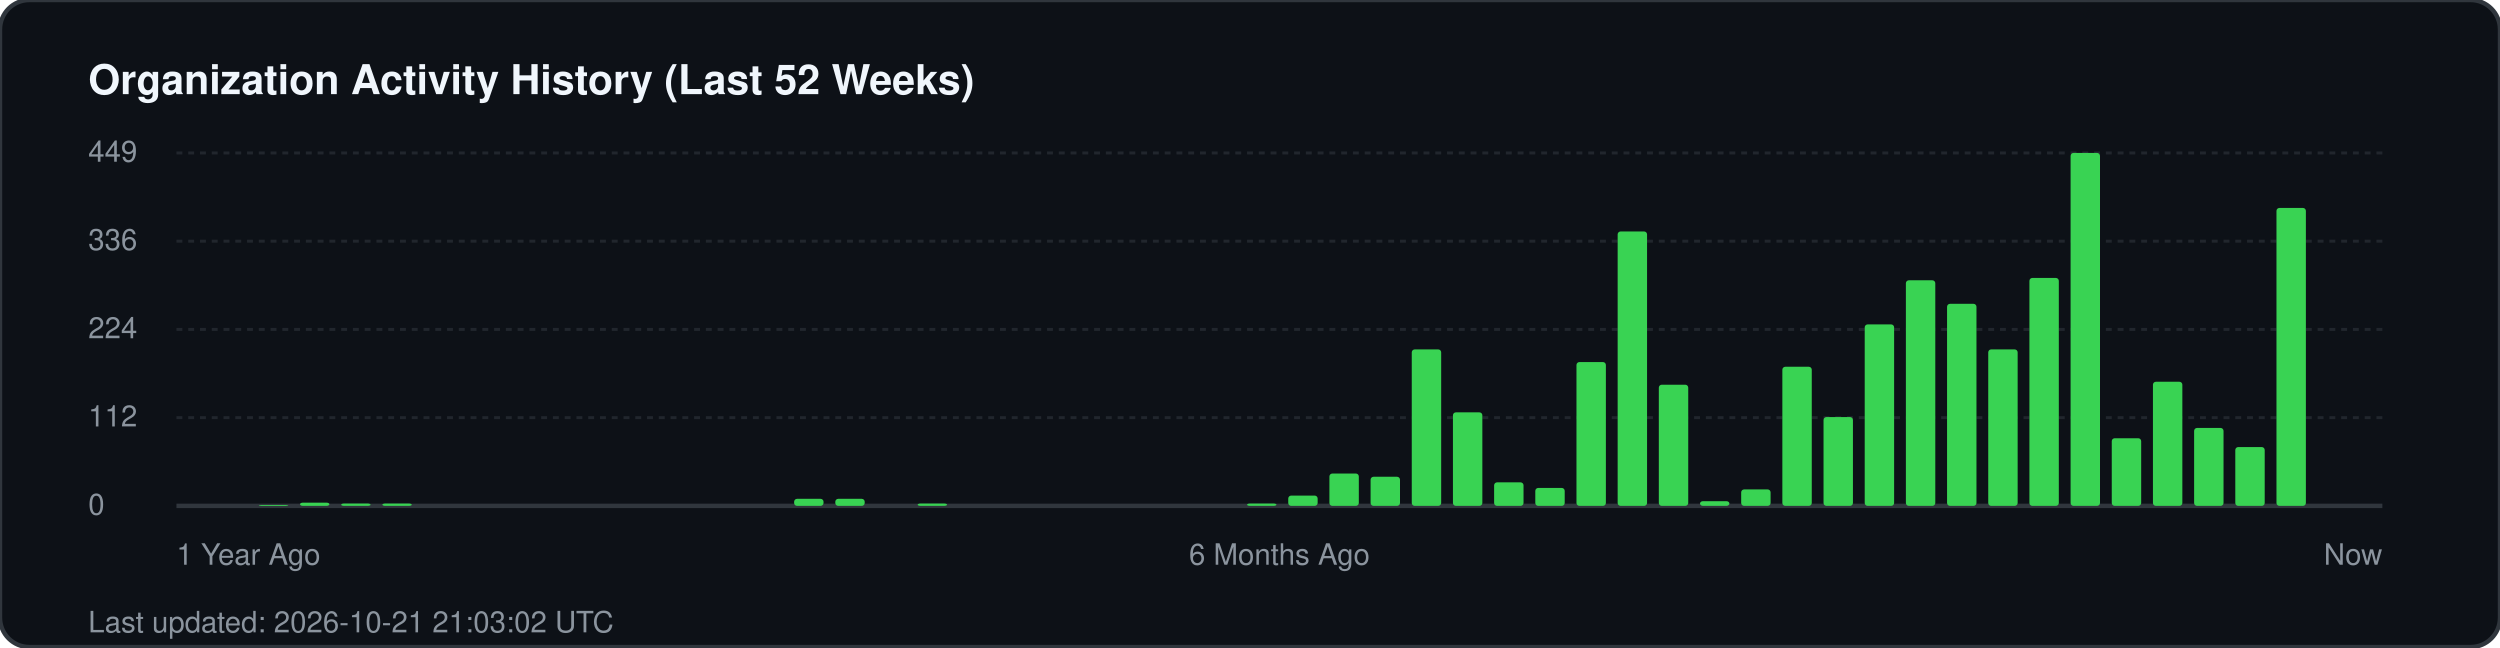
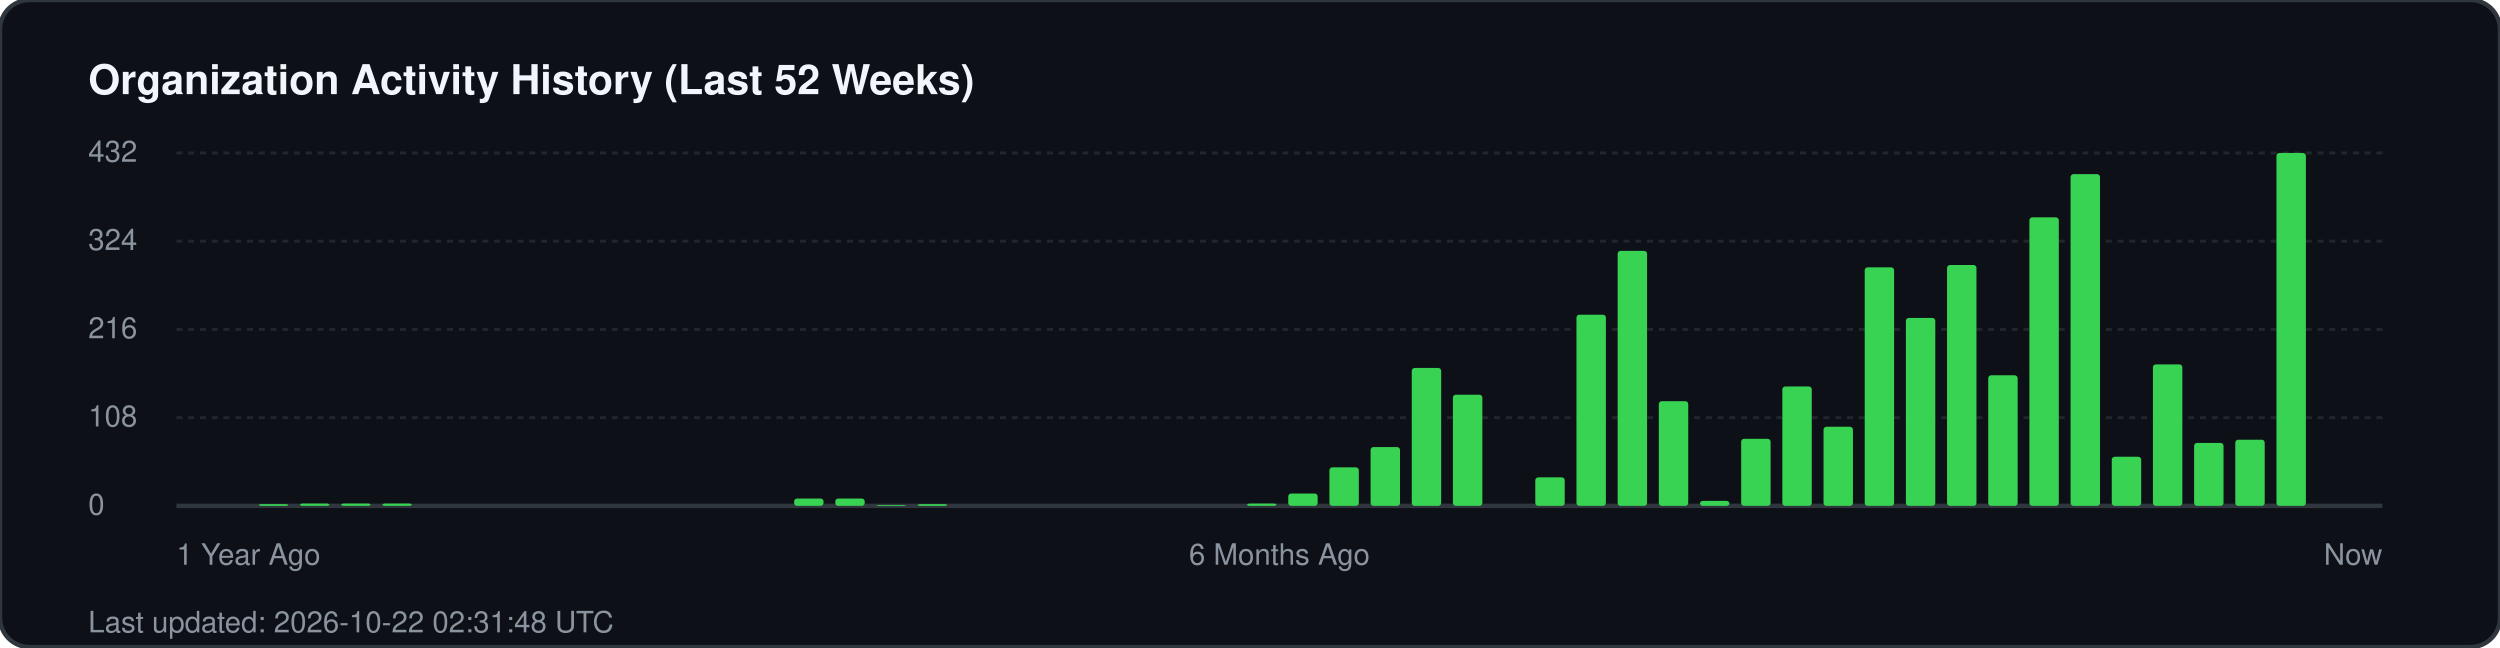
<svg xmlns="http://www.w3.org/2000/svg" width="850" height="220" viewBox="0 0 850 220" fill="none">
  <rect width="850" height="220" rx="10" fill="#0d1117" stroke="#30363d" stroke-width="1.5" />
  <text x="30" y="32" fill="#f0f6fc" font-family="-apple-system, BlinkMacSystemFont, 'Segoe UI', Helvetica, Arial, sans-serif" font-size="14" font-weight="700">Organization Activity History (Last 52 Weeks)</text>
  <g fill="#8b949e" font-family="-apple-system, BlinkMacSystemFont, 'Segoe UI', Helvetica, Arial, sans-serif" font-size="10">
-     <text x="30" y="55">449</text>
+     <text x="30" y="55">432</text>
    <line x1="60" y1="52" x2="810" y2="52" stroke="#21262d" stroke-width="1" stroke-dasharray="2 2" />
-     <text x="30" y="85">336</text>
+     <text x="30" y="85">324</text>
    <line x1="60" y1="82" x2="810" y2="82" stroke="#21262d" stroke-width="1" stroke-dasharray="2 2" />
-     <text x="30" y="115">224</text>
+     <text x="30" y="115">216</text>
    <line x1="60" y1="112" x2="810" y2="112" stroke="#21262d" stroke-width="1" stroke-dasharray="2 2" />
-     <text x="30" y="145">112</text>
+     <text x="30" y="145">108</text>
    <line x1="60" y1="142" x2="810" y2="142" stroke="#21262d" stroke-width="1" stroke-dasharray="2 2" />
    <text x="30" y="175">0</text>
    <line x1="60" y1="172" x2="810" y2="172" stroke="#30363d" stroke-width="1.5" />
  </g>
  <g transform="translate(60, 0)">
-     <rect x="28.0" y="171.7" width="10" height="0.3" fill="#39d353" rx="1" />
-     <rect x="42.0" y="170.9" width="10" height="1.1" fill="#39d353" rx="1" />
+     <rect x="28.0" y="171.4" width="10" height="0.6" fill="#39d353" rx="1" />
+     <rect x="42.0" y="171.2" width="10" height="0.8" fill="#39d353" rx="1" />
    <rect x="56.0" y="171.2" width="10" height="0.8" fill="#39d353" rx="1" />
    <rect x="70.0" y="171.2" width="10" height="0.8" fill="#39d353" rx="1" />
-     <rect x="210.0" y="169.6" width="10" height="2.4" fill="#39d353" rx="1" />
-     <rect x="224.0" y="169.6" width="10" height="2.4" fill="#39d353" rx="1" />
-     <rect x="252.0" y="171.2" width="10" height="0.8" fill="#39d353" rx="1" />
+     <rect x="210.0" y="169.5" width="10" height="2.5" fill="#39d353" rx="1" />
+     <rect x="224.0" y="169.5" width="10" height="2.5" fill="#39d353" rx="1" />
+     <rect x="238.0" y="171.7" width="10" height="0.3" fill="#39d353" rx="1" />
+     <rect x="252.0" y="171.4" width="10" height="0.6" fill="#39d353" rx="1" />
    <rect x="364.0" y="171.2" width="10" height="0.8" fill="#39d353" rx="1" />
-     <rect x="378.0" y="168.5" width="10" height="3.5" fill="#39d353" rx="1" />
-     <rect x="392.0" y="161.0" width="10" height="11.0" fill="#39d353" rx="1" />
-     <rect x="406.0" y="162.1" width="10" height="9.9" fill="#39d353" rx="1" />
-     <rect x="420.0" y="118.8" width="10" height="53.2" fill="#39d353" rx="1" />
-     <rect x="434.0" y="140.2" width="10" height="31.8" fill="#39d353" rx="1" />
-     <rect x="448.0" y="164.0" width="10" height="8.0" fill="#39d353" rx="1" />
-     <rect x="462.0" y="165.9" width="10" height="6.1" fill="#39d353" rx="1" />
-     <rect x="476.0" y="123.1" width="10" height="48.9" fill="#39d353" rx="1" />
-     <rect x="490.0" y="78.7" width="10" height="93.3" fill="#39d353" rx="1" />
-     <rect x="504.0" y="130.8" width="10" height="41.2" fill="#39d353" rx="1" />
-     <rect x="518.0" y="170.4" width="10" height="1.6" fill="#39d353" rx="1" />
-     <rect x="532.0" y="166.4" width="10" height="5.6" fill="#39d353" rx="1" />
-     <rect x="546.0" y="124.7" width="10" height="47.3" fill="#39d353" rx="1" />
-     <rect x="560.0" y="141.8" width="10" height="30.2" fill="#39d353" rx="1" />
-     <rect x="574.0" y="110.3" width="10" height="61.7" fill="#39d353" rx="1" />
-     <rect x="588.0" y="95.3" width="10" height="76.7" fill="#39d353" rx="1" />
-     <rect x="602.0" y="103.3" width="10" height="68.7" fill="#39d353" rx="1" />
-     <rect x="616.0" y="118.8" width="10" height="53.2" fill="#39d353" rx="1" />
-     <rect x="630.0" y="94.5" width="10" height="77.5" fill="#39d353" rx="1" />
-     <rect x="644.0" y="52.0" width="10" height="120.0" fill="#39d353" rx="1" />
-     <rect x="658.0" y="149.0" width="10" height="23.0" fill="#39d353" rx="1" />
-     <rect x="672.0" y="129.8" width="10" height="42.2" fill="#39d353" rx="1" />
-     <rect x="686.0" y="145.5" width="10" height="26.5" fill="#39d353" rx="1" />
-     <rect x="700.0" y="152.0" width="10" height="20.0" fill="#39d353" rx="1" />
-     <rect x="714.0" y="70.7" width="10" height="101.3" fill="#39d353" rx="1" />
+     <rect x="378.0" y="167.8" width="10" height="4.2" fill="#39d353" rx="1" />
+     <rect x="392.0" y="158.9" width="10" height="13.1" fill="#39d353" rx="1" />
+     <rect x="406.0" y="152.0" width="10" height="20.0" fill="#39d353" rx="1" />
+     <rect x="420.0" y="125.1" width="10" height="46.9" fill="#39d353" rx="1" />
+     <rect x="434.0" y="134.2" width="10" height="37.8" fill="#39d353" rx="1" />
+     <rect x="462.0" y="162.3" width="10" height="9.7" fill="#39d353" rx="1" />
+     <rect x="476.0" y="107.0" width="10" height="65.0" fill="#39d353" rx="1" />
+     <rect x="490.0" y="85.3" width="10" height="86.7" fill="#39d353" rx="1" />
+     <rect x="504.0" y="136.4" width="10" height="35.6" fill="#39d353" rx="1" />
+     <rect x="518.0" y="170.3" width="10" height="1.7" fill="#39d353" rx="1" />
+     <rect x="532.0" y="149.2" width="10" height="22.8" fill="#39d353" rx="1" />
+     <rect x="546.0" y="131.4" width="10" height="40.6" fill="#39d353" rx="1" />
+     <rect x="560.0" y="145.1" width="10" height="26.9" fill="#39d353" rx="1" />
+     <rect x="574.0" y="90.9" width="10" height="81.1" fill="#39d353" rx="1" />
+     <rect x="588.0" y="108.1" width="10" height="63.9" fill="#39d353" rx="1" />
+     <rect x="602.0" y="90.1" width="10" height="81.9" fill="#39d353" rx="1" />
+     <rect x="616.0" y="127.6" width="10" height="44.4" fill="#39d353" rx="1" />
+     <rect x="630.0" y="73.9" width="10" height="98.1" fill="#39d353" rx="1" />
+     <rect x="644.0" y="59.2" width="10" height="112.8" fill="#39d353" rx="1" />
+     <rect x="658.0" y="155.3" width="10" height="16.7" fill="#39d353" rx="1" />
+     <rect x="672.0" y="123.9" width="10" height="48.1" fill="#39d353" rx="1" />
+     <rect x="686.0" y="150.6" width="10" height="21.4" fill="#39d353" rx="1" />
+     <rect x="700.0" y="149.5" width="10" height="22.5" fill="#39d353" rx="1" />
+     <rect x="714.0" y="52.0" width="10" height="120.0" fill="#39d353" rx="1" />
  </g>
  <g transform="translate(60, 192)" fill="#8b949e" font-family="-apple-system, BlinkMacSystemFont, 'Segoe UI', Helvetica, Arial, sans-serif" font-size="10">
    <text x="0">1 Year Ago</text>
    <text x="375" text-anchor="middle">6 Months Ago</text>
    <text x="750" text-anchor="end">Now</text>
  </g>
-   <text x="30" y="215" fill="#8b949e" font-family="-apple-system, BlinkMacSystemFont, 'Segoe UI', Helvetica, Arial, sans-serif" font-size="10">Last updated: 2026-10-21 21:03:02 UTC</text>
+   <text x="30" y="215" fill="#8b949e" font-family="-apple-system, BlinkMacSystemFont, 'Segoe UI', Helvetica, Arial, sans-serif" font-size="10">Last updated: 2026-10-22 02:31:48 UTC</text>
</svg>
